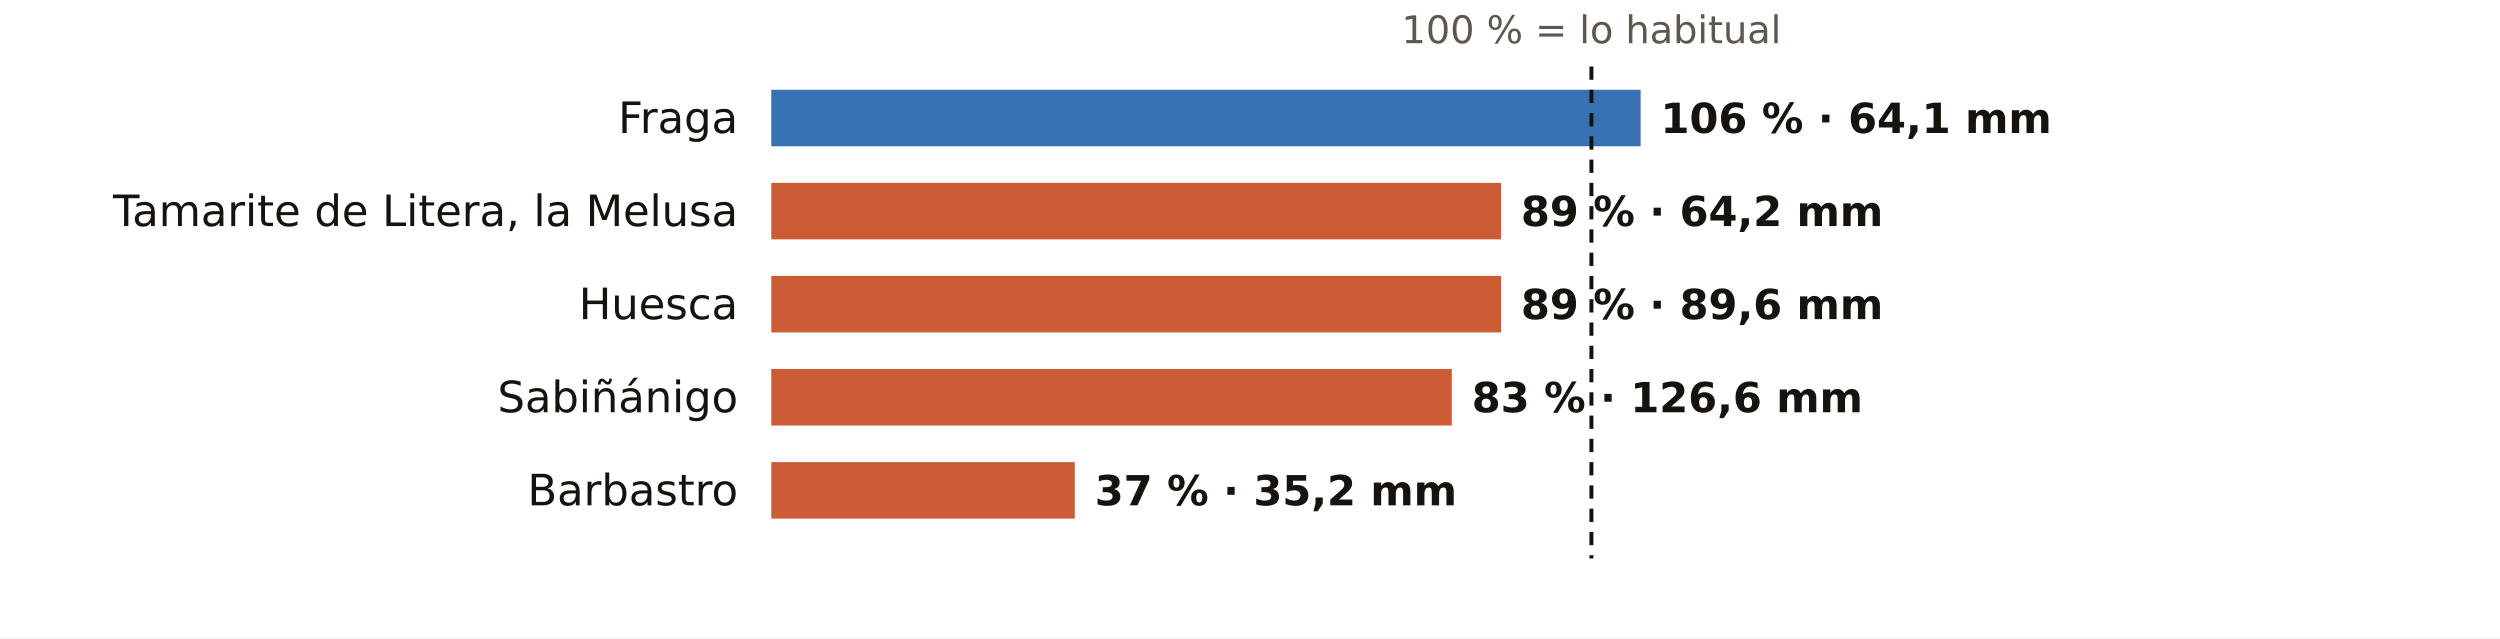
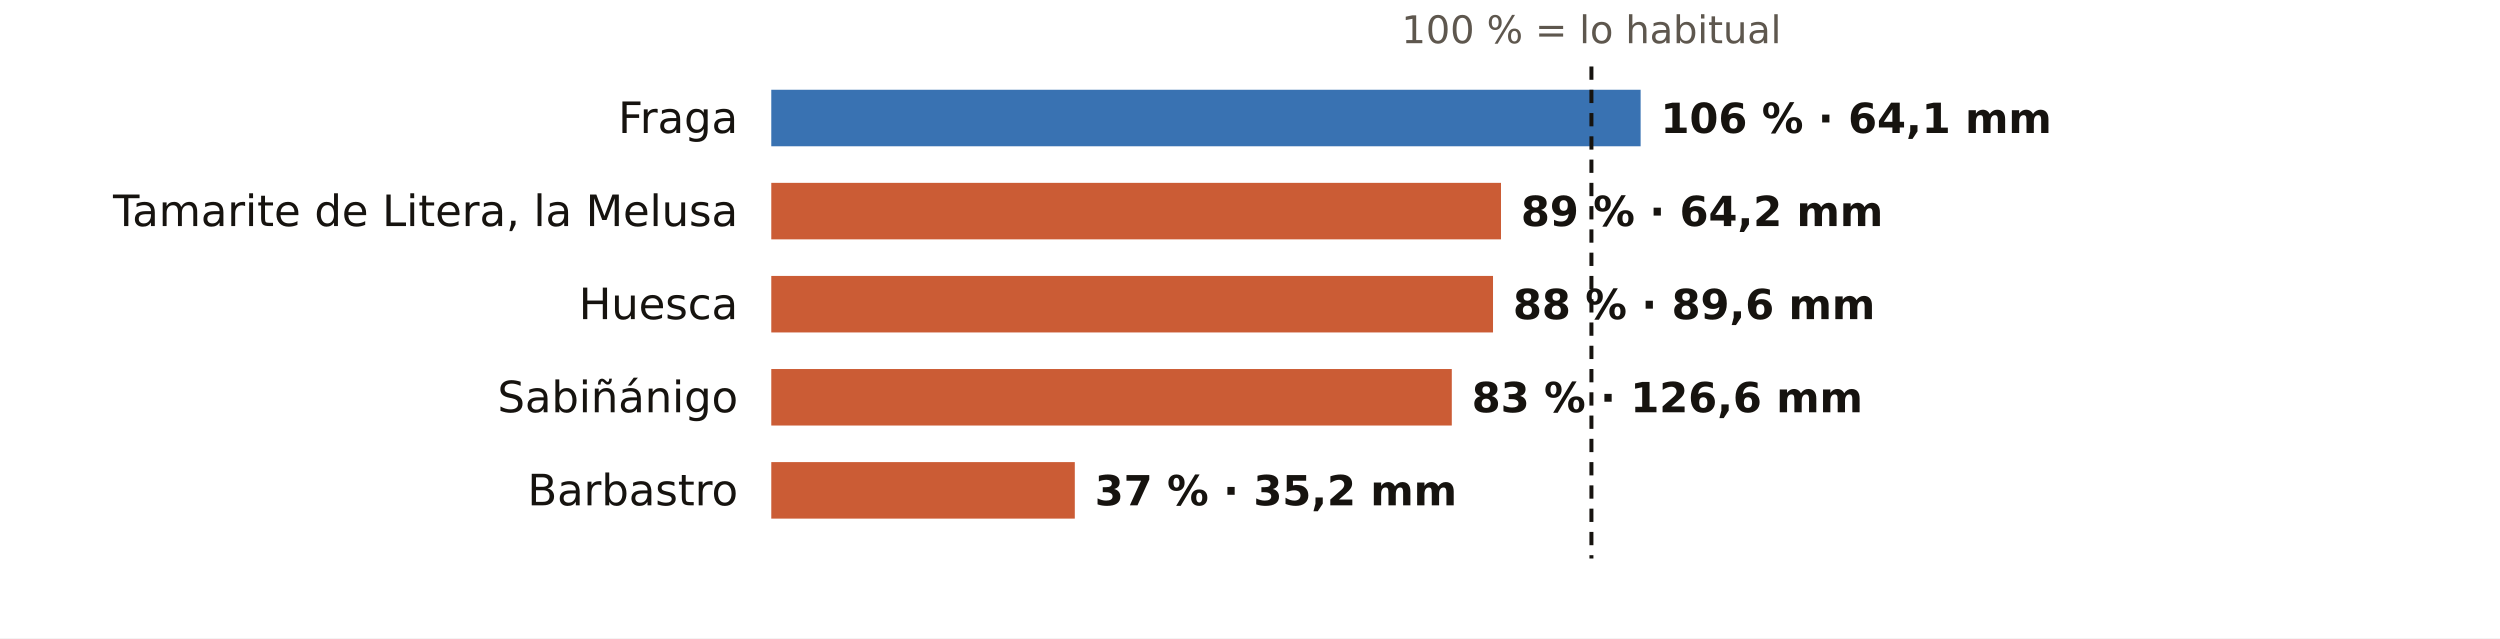
<svg xmlns="http://www.w3.org/2000/svg" viewBox="0 0 752 192" width="752" height="192" role="img" aria-label="El otoño en los pluviómetros de AEMET de Huesca: % de lo habitual">
  <rect width="752" height="192" fill="#FFFFFF" />
  <text x="478.7" y="13.0" font-size="11.5" fill="#5E574E" text-anchor="middle" font-weight="400" font-family="Public Sans, DejaVu Sans, Arial, sans-serif">100 % = lo habitual</text>
  <text x="222.0" y="40.0" font-size="13" fill="#16130F" text-anchor="end" font-weight="500" font-family="Public Sans, DejaVu Sans, Arial, sans-serif">Fraga</text>
  <rect x="232" y="27" width="261.5" height="17" fill="#1F5FA8" opacity="0.88" />
  <text x="499.5" y="40.0" font-size="12.5" fill="#16130F" text-anchor="start" font-weight="600" font-family="Public Sans, DejaVu Sans, Arial, sans-serif">106 % · 64,1 mm</text>
  <text x="222.0" y="68.0" font-size="13" fill="#16130F" text-anchor="end" font-weight="500" font-family="Public Sans, DejaVu Sans, Arial, sans-serif">Tamarite de Litera, la Melusa</text>
  <rect x="232" y="55" width="219.5" height="17" fill="#C4461A" opacity="0.88" />
  <text x="457.5" y="68.0" font-size="12.5" fill="#16130F" text-anchor="start" font-weight="600" font-family="Public Sans, DejaVu Sans, Arial, sans-serif">89 % · 64,2 mm</text>
  <text x="222.0" y="96.0" font-size="13" fill="#16130F" text-anchor="end" font-weight="500" font-family="Public Sans, DejaVu Sans, Arial, sans-serif">Huesca</text>
-   <rect x="232" y="83" width="219.5" height="17" fill="#C4461A" opacity="0.88" />
-   <text x="457.5" y="96.0" font-size="12.5" fill="#16130F" text-anchor="start" font-weight="600" font-family="Public Sans, DejaVu Sans, Arial, sans-serif">89 % · 89,6 mm</text>
+   <rect x="232" y="83" width="217.1" height="17" fill="#C4461A" opacity="0.88" />
+   <text x="455.1" y="96.0" font-size="12.5" fill="#16130F" text-anchor="start" font-weight="600" font-family="Public Sans, DejaVu Sans, Arial, sans-serif">88 % · 89,6 mm</text>
  <text x="222.0" y="124.0" font-size="13" fill="#16130F" text-anchor="end" font-weight="500" font-family="Public Sans, DejaVu Sans, Arial, sans-serif">Sabiñánigo</text>
  <rect x="232" y="111" width="204.7" height="17" fill="#C4461A" opacity="0.88" />
  <text x="442.7" y="124.0" font-size="12.5" fill="#16130F" text-anchor="start" font-weight="600" font-family="Public Sans, DejaVu Sans, Arial, sans-serif">83 % · 126,6 mm</text>
  <text x="222.0" y="152.0" font-size="13" fill="#16130F" text-anchor="end" font-weight="500" font-family="Public Sans, DejaVu Sans, Arial, sans-serif">Barbastro</text>
  <rect x="232" y="139" width="91.3" height="17" fill="#C4461A" opacity="0.88" />
  <text x="329.3" y="152.0" font-size="12.5" fill="#16130F" text-anchor="start" font-weight="600" font-family="Public Sans, DejaVu Sans, Arial, sans-serif">37 % · 35,2 mm</text>
  <line x1="478.7" x2="478.7" y1="20" y2="168" stroke="#16130F" stroke-width="1.2" stroke-dasharray="4 3" />
</svg>
